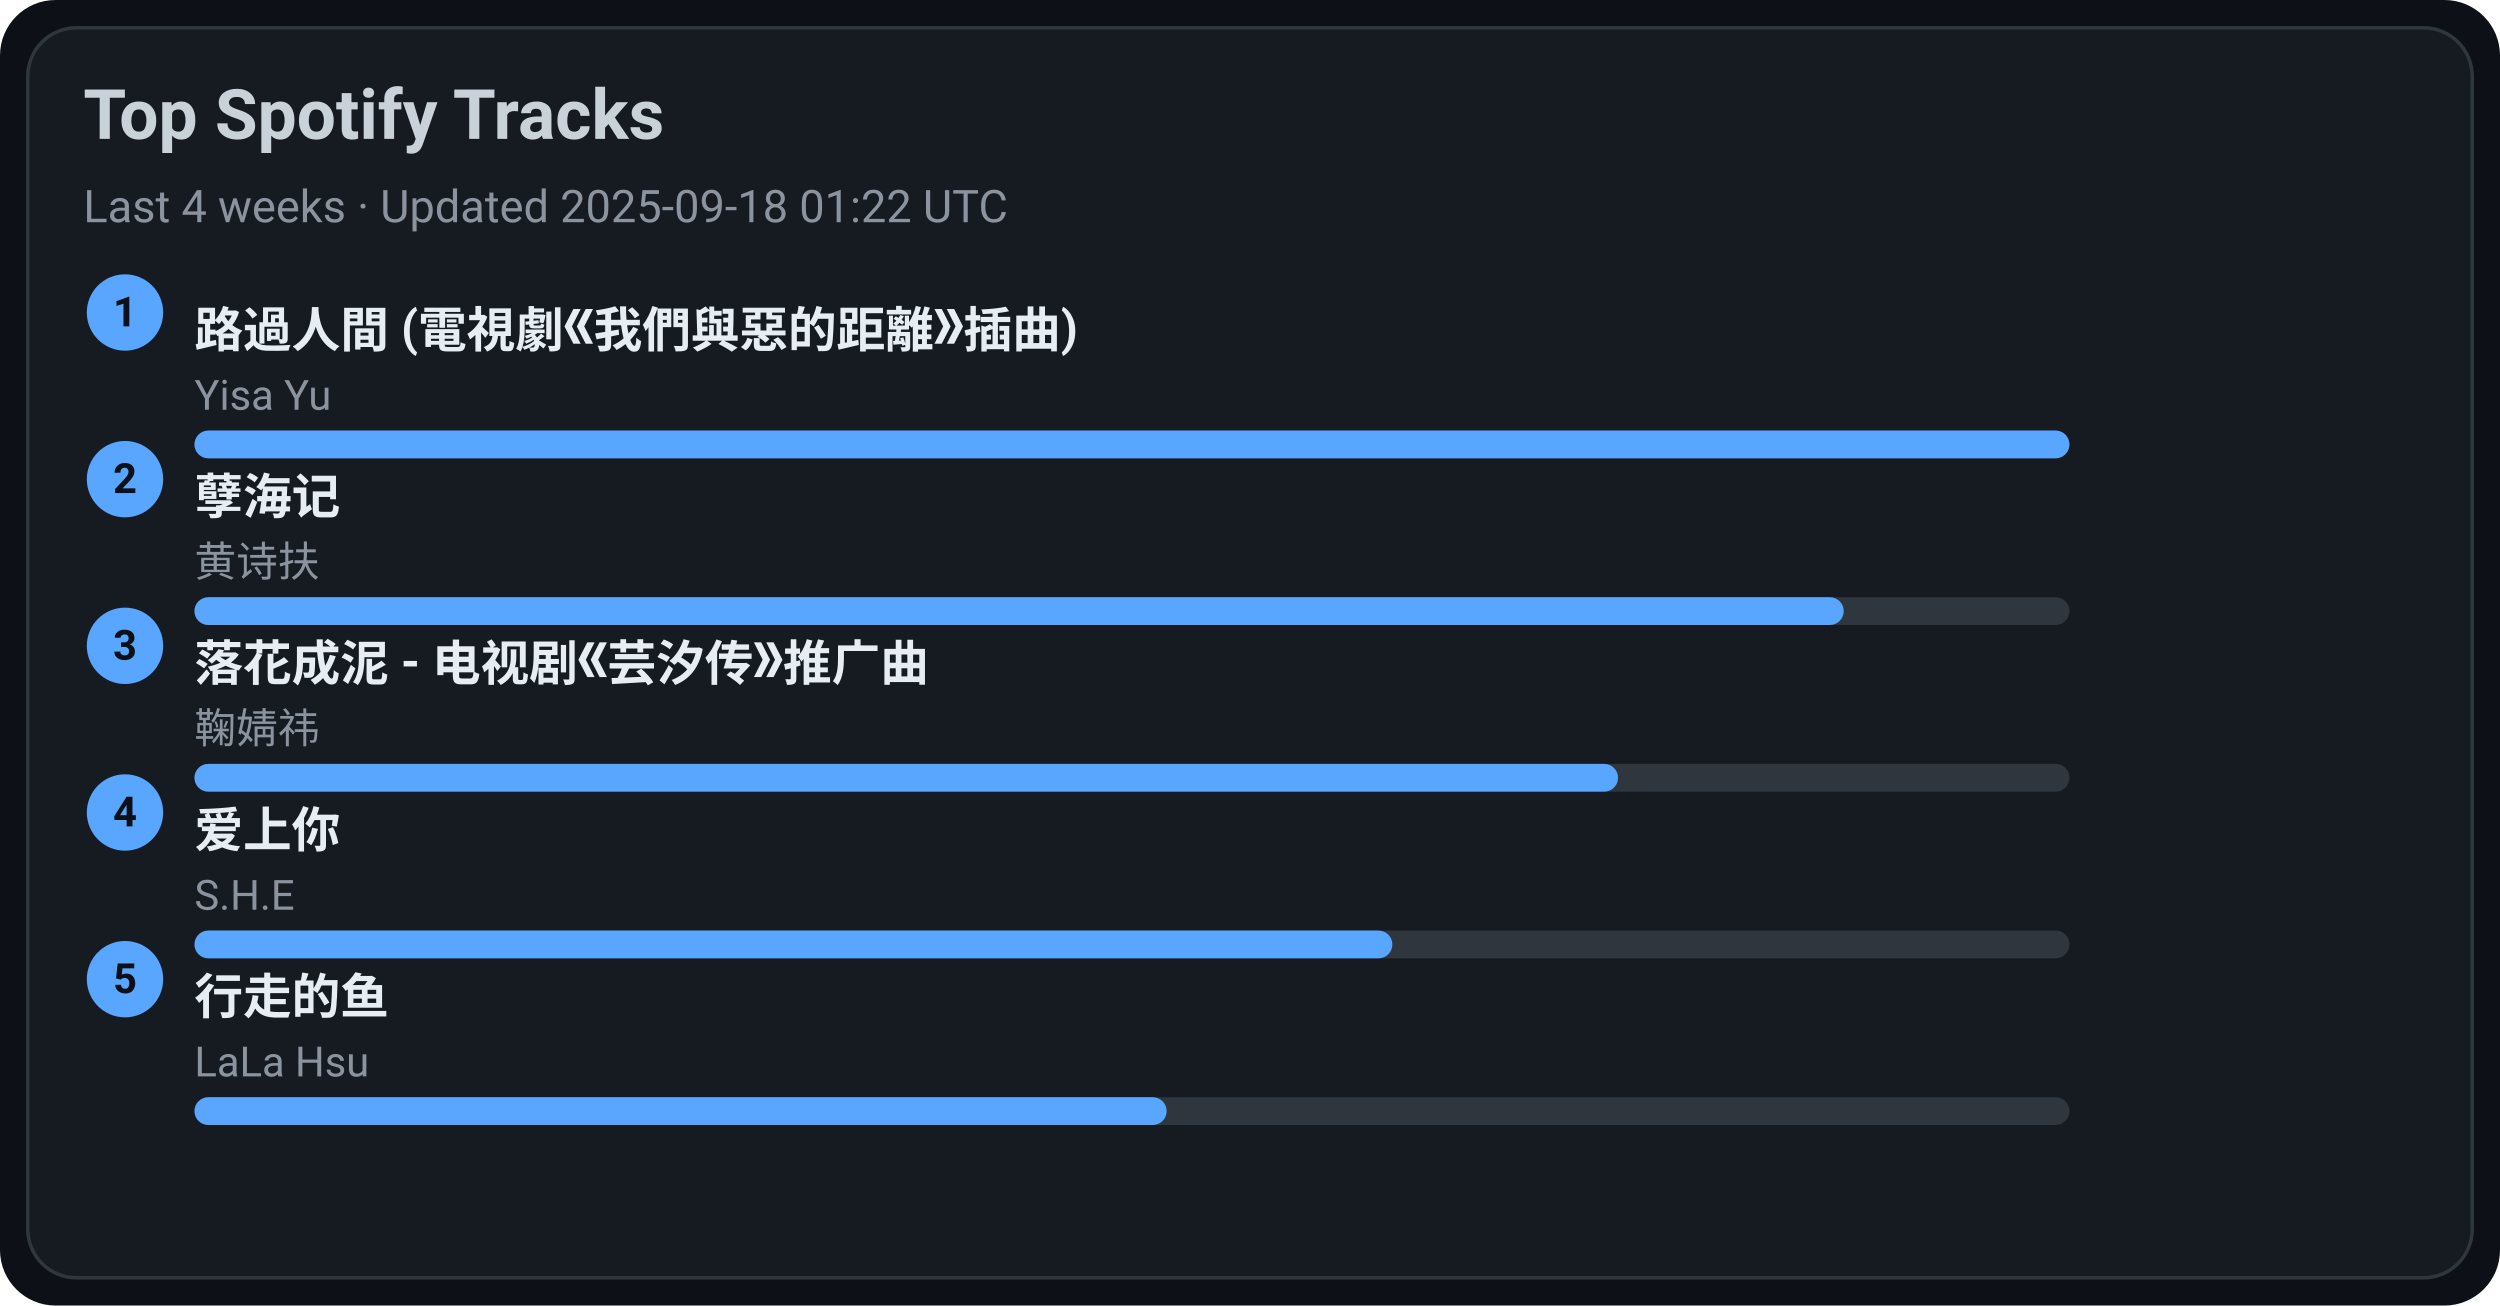
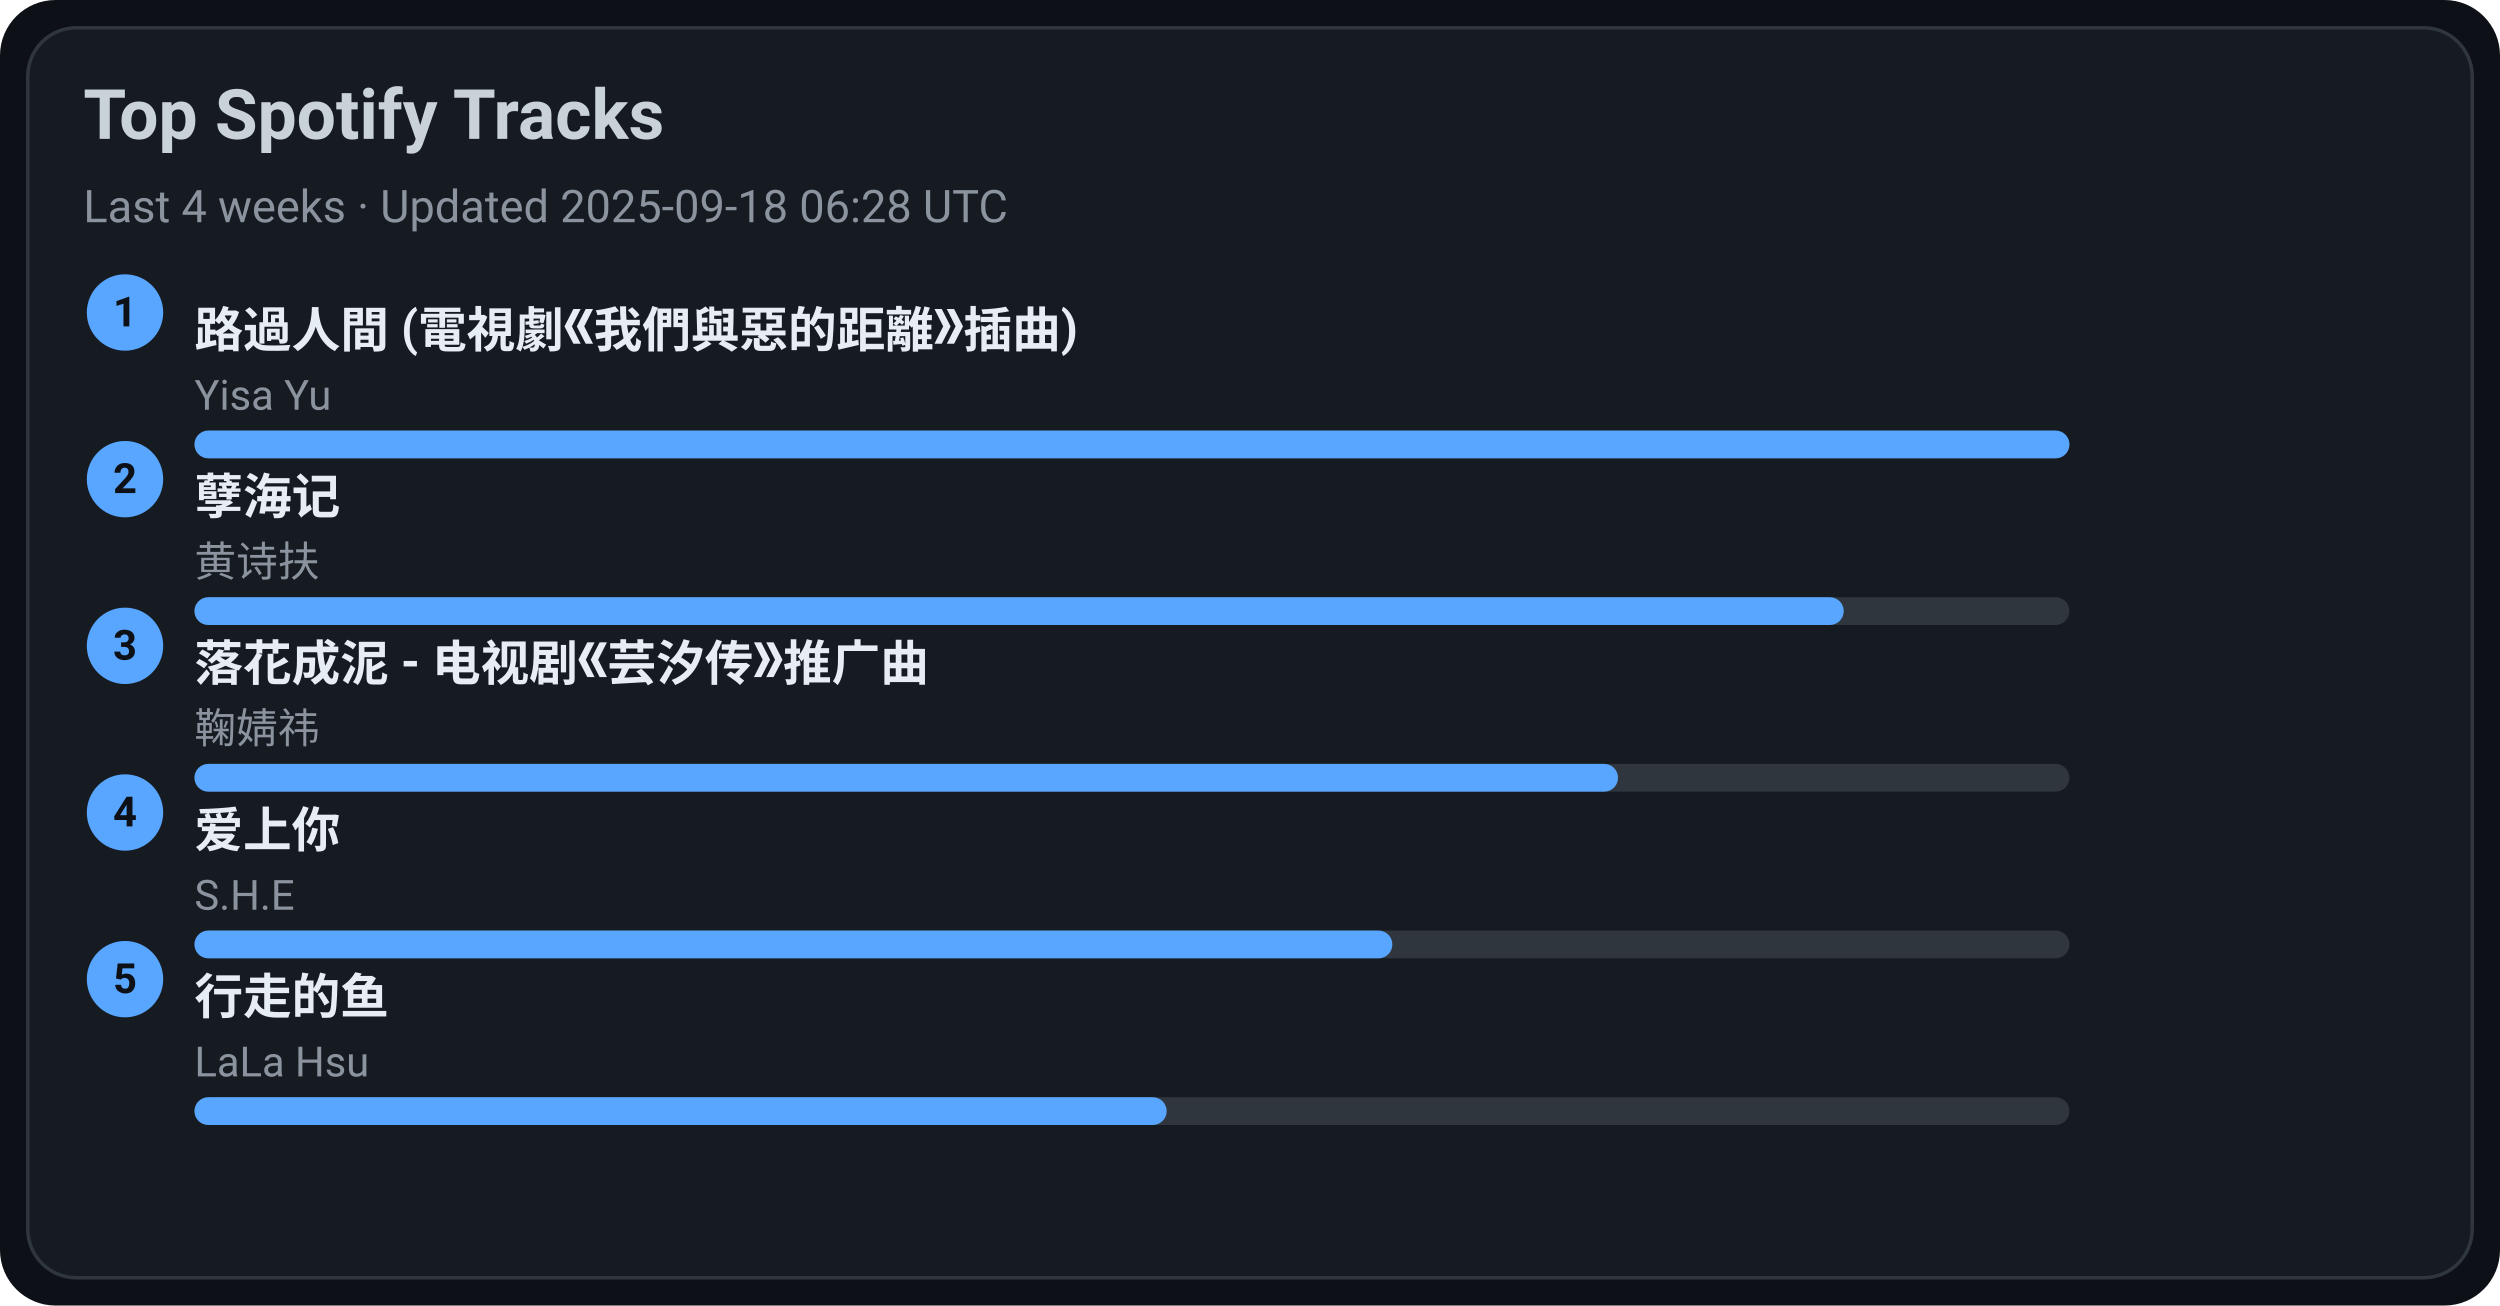
<svg xmlns="http://www.w3.org/2000/svg" width="720" height="376" viewBox="0 0 720 376">
  <style>text{font-family:-apple-system,BlinkMacSystemFont,Segoe UI,Roboto,Ubuntu,Helvetica Neue,Arial,Noto Sans,sans-serif}</style>
  <rect width="720" height="376" rx="16" fill="#0d1117" />
  <rect x="8" y="8" width="704" height="360" rx="14" fill="#161b22" stroke="#30363d" />
  <text x="24" y="40" font-size="20" fill="#c9d1d9" font-weight="600">Top Spotify Tracks</text>
-   <text x="24" y="64" font-size="13" fill="#8b949e">Last 4 weeks · Updated 2025-09-18 01:22 UTC</text>
+   <text x="24" y="64" font-size="13" fill="#8b949e">Last 4 weeks · Updated 2025-09-18 06:28 UTC</text>
  <circle cx="36" cy="90" r="11" fill="#58a6ff" />
  <text x="36" y="94" text-anchor="middle" font-size="12" fill="#0d1117" font-weight="700">1</text>
  <a href="https://open.spotify.com/track/1ZSleGniKMWNrWvK5cGALO" target="_blank" rel="noopener noreferrer">
    <text x="56" y="100" font-size="14" fill="#e6edf3" font-weight="600">路過人間 (電視劇《我們與惡的距離》插曲)</text>
  </a>
  <text x="56" y="118" font-size="12" fill="#8b949e">Yisa Yu</text>
  <rect x="56" y="124" width="540" height="8" rx="4" fill="#30363d" />
  <rect x="56" y="124" width="540" height="8" rx="4" fill="#58a6ff" />
  <circle cx="36" cy="138" r="11" fill="#58a6ff" />
  <text x="36" y="142" text-anchor="middle" font-size="12" fill="#0d1117" font-weight="700">2</text>
  <a href="https://open.spotify.com/track/3eIovUMhirNN6btJbpzNqD" target="_blank" rel="noopener noreferrer">
    <text x="56" y="148" font-size="14" fill="#e6edf3" font-weight="600">孽海记</text>
  </a>
  <text x="56" y="166" font-size="12" fill="#8b949e">黄诗扶</text>
  <rect x="56" y="172" width="540" height="8" rx="4" fill="#30363d" />
  <rect x="56" y="172" width="475" height="8" rx="4" fill="#58a6ff" />
  <circle cx="36" cy="186" r="11" fill="#58a6ff" />
  <text x="36" y="190" text-anchor="middle" font-size="12" fill="#0d1117" font-weight="700">3</text>
  <a href="https://open.spotify.com/track/3kOZsJz3crGIWWHeoCNa0O" target="_blank" rel="noopener noreferrer">
    <text x="56" y="196" font-size="14" fill="#e6edf3" font-weight="600">落花成泥 - 电视剧《芸汐传》推广曲</text>
  </a>
  <text x="56" y="214" font-size="12" fill="#8b949e">鞠婧祎</text>
  <rect x="56" y="220" width="540" height="8" rx="4" fill="#30363d" />
  <rect x="56" y="220" width="410" height="8" rx="4" fill="#58a6ff" />
  <circle cx="36" cy="234" r="11" fill="#58a6ff" />
  <text x="36" y="238" text-anchor="middle" font-size="12" fill="#0d1117" font-weight="700">4</text>
  <a href="https://open.spotify.com/track/4hcNpo1rtbzyNswsM5byTf" target="_blank" rel="noopener noreferrer">
    <text x="56" y="244" font-size="14" fill="#e6edf3" font-weight="600">爱上你</text>
  </a>
  <text x="56" y="262" font-size="12" fill="#8b949e">S.H.E</text>
  <rect x="56" y="268" width="540" height="8" rx="4" fill="#30363d" />
  <rect x="56" y="268" width="345" height="8" rx="4" fill="#58a6ff" />
  <circle cx="36" cy="282" r="11" fill="#58a6ff" />
  <text x="36" y="286" text-anchor="middle" font-size="12" fill="#0d1117" font-weight="700">5</text>
  <a href="https://open.spotify.com/track/5tGyQ1cWTaHBfZSHWr8AZb" target="_blank" rel="noopener noreferrer">
    <text x="56" y="292" font-size="14" fill="#e6edf3" font-weight="600">行走的鱼</text>
  </a>
  <text x="56" y="310" font-size="12" fill="#8b949e">LaLa Hsu</text>
  <rect x="56" y="316" width="540" height="8" rx="4" fill="#30363d" />
  <rect x="56" y="316" width="280" height="8" rx="4" fill="#58a6ff" />
</svg>
